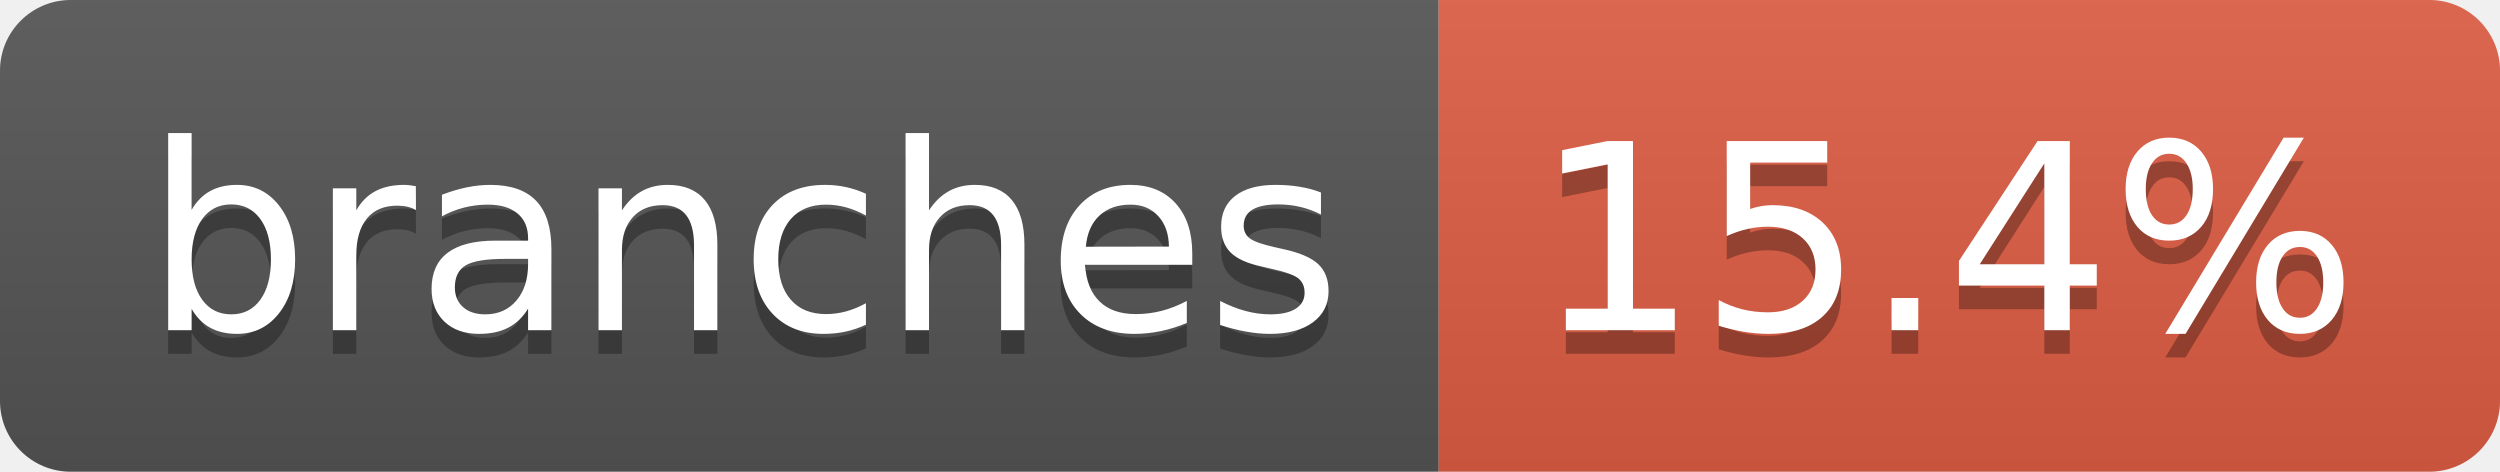
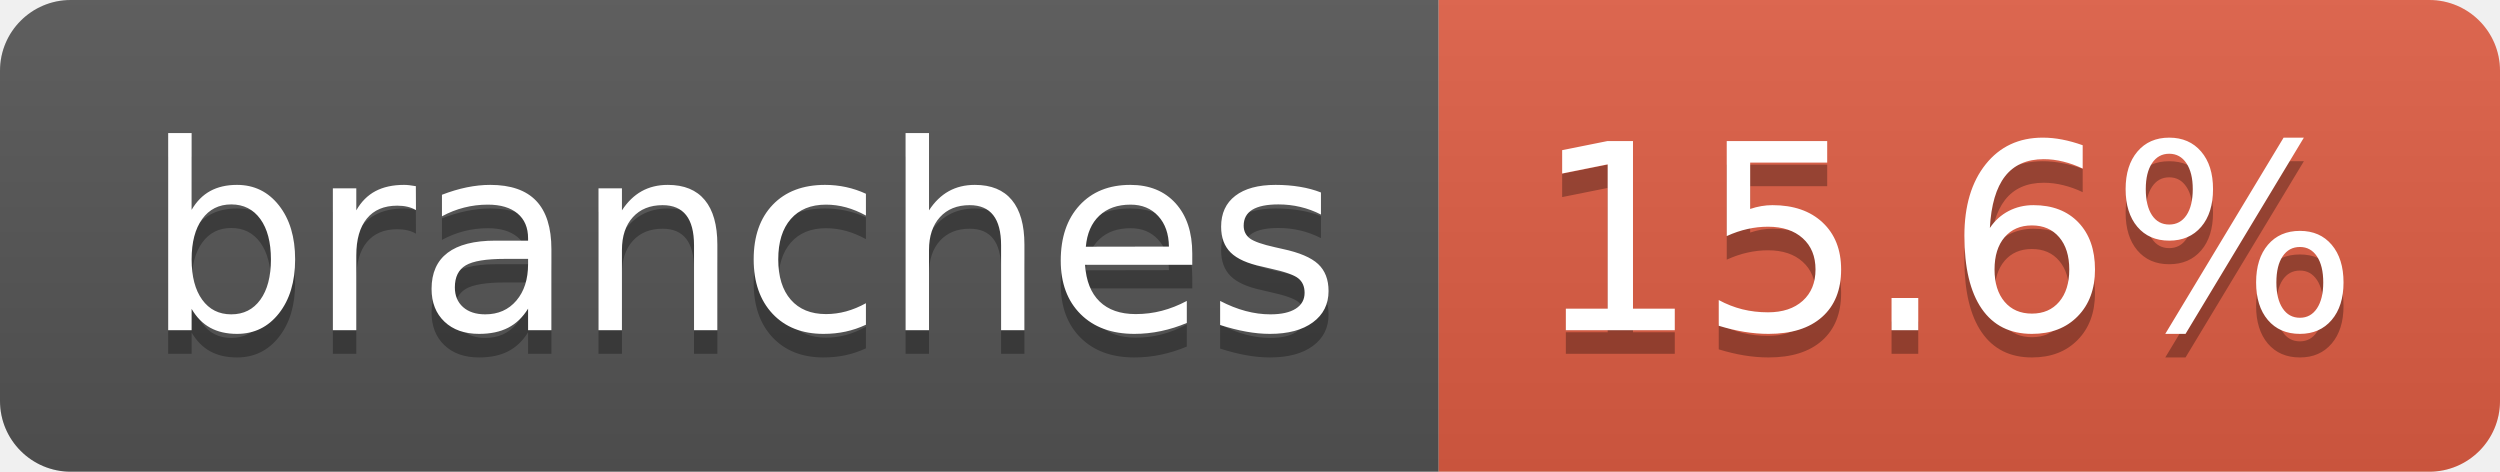
- <svg xmlns="http://www.w3.org/2000/svg" width="106" height="20" role="img" aria-label="branches: 15.4%">
+ <svg xmlns="http://www.w3.org/2000/svg" width="106" height="20" role="img" aria-label="branches: 15.6%">
  <linearGradient id="s" x2="0" y2="100%">
    <stop offset="0" stop-color="#bbb" stop-opacity=".1" />
    <stop offset="1" stop-opacity=".1" />
  </linearGradient>
  <clipPath id="r">
    <rect width="106" height="20" rx="3" fill="#fff" />
  </clipPath>
  <g clip-path="url(#r)">
    <rect width="61" height="20" fill="#555" />
    <rect x="61" width="45" height="20" fill="#e05d44" />
    <rect width="106" height="20" fill="url(#s)" />
  </g>
  <g fill="#fff" text-anchor="middle" font-family="Verdana,Geneva,DejaVu Sans,sans-serif" text-rendering="geometricPrecision" font-size="110">
    <text aria-hidden="true" x="315" y="150" fill="#010101" fill-opacity=".3" transform="scale(.1)" textLength="507">branches</text>
    <text x="315" y="140" transform="scale(.1)" fill="#fff" textLength="507">branches</text>
-     <text aria-hidden="true" x="825" y="150" fill="#010101" fill-opacity=".3" transform="scale(.1)" textLength="350">15.4%</text>
-     <text x="825" y="140" transform="scale(.1)" fill="#fff" textLength="350">15.4%</text>
+     <text aria-hidden="true" x="825" y="150" fill="#010101" fill-opacity=".3" transform="scale(.1)" textLength="350">15.6%</text>
+     <text x="825" y="140" transform="scale(.1)" fill="#fff" textLength="350">15.6%</text>
  </g>
</svg>
